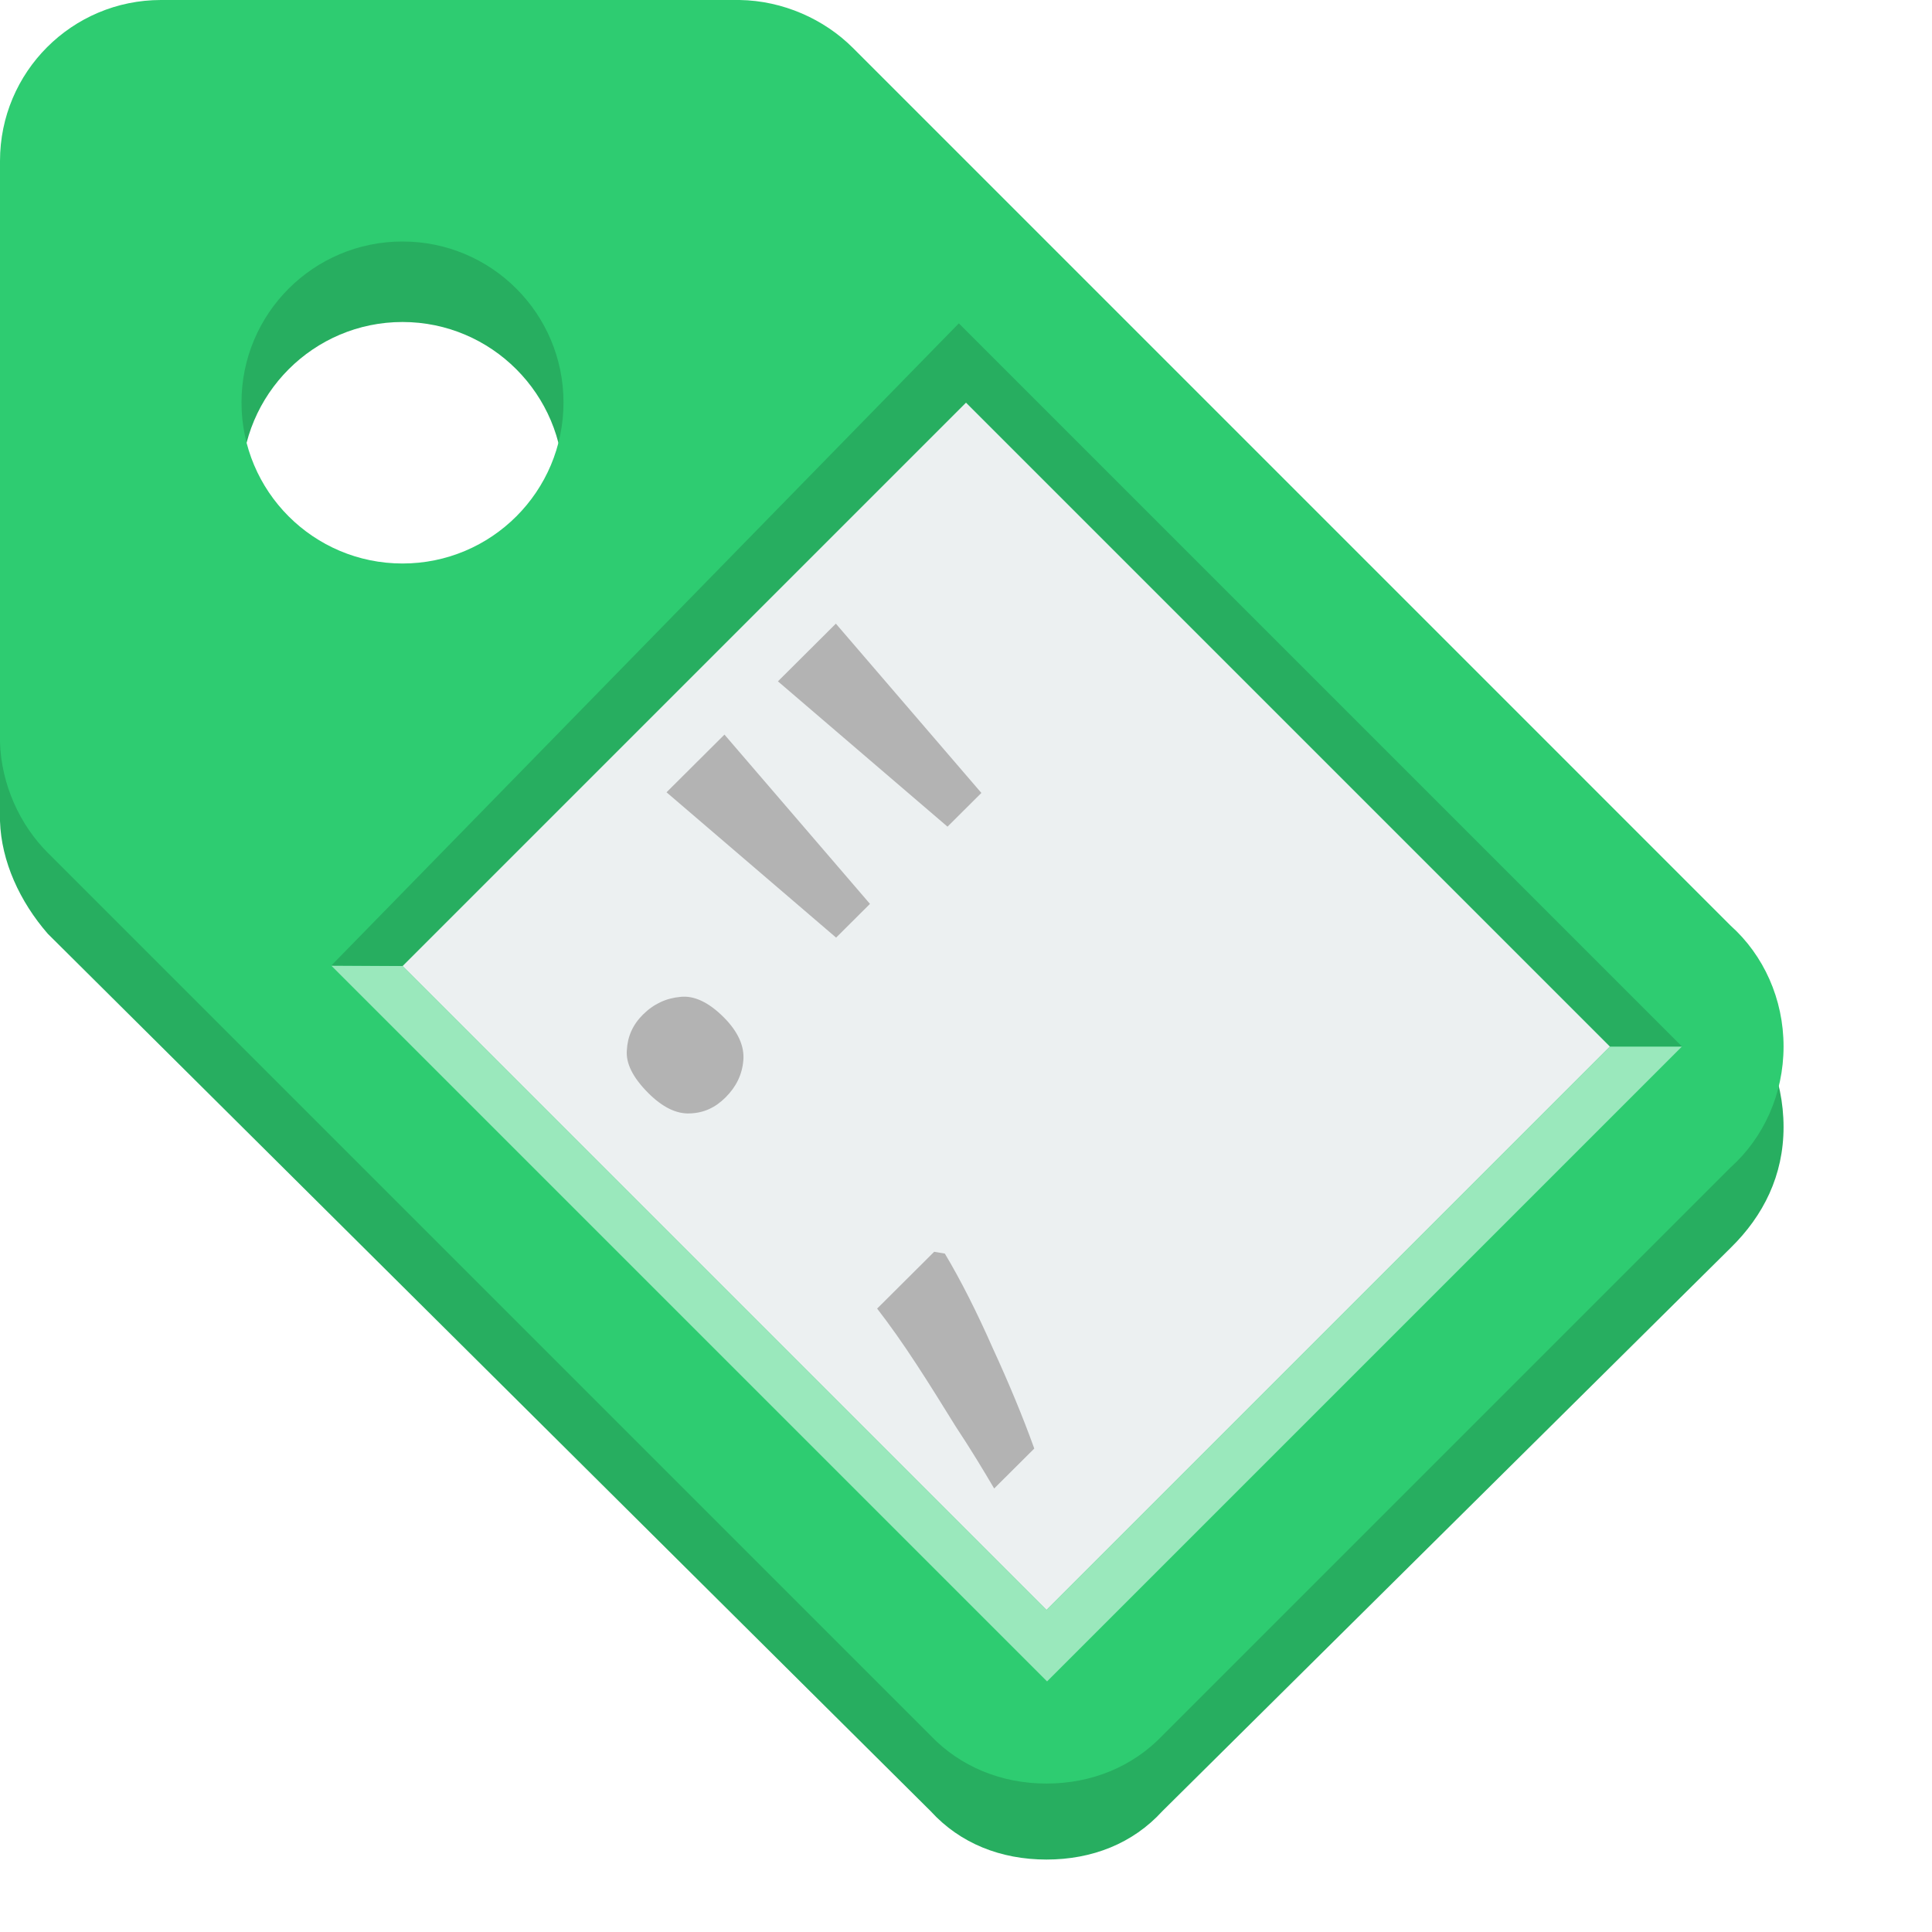
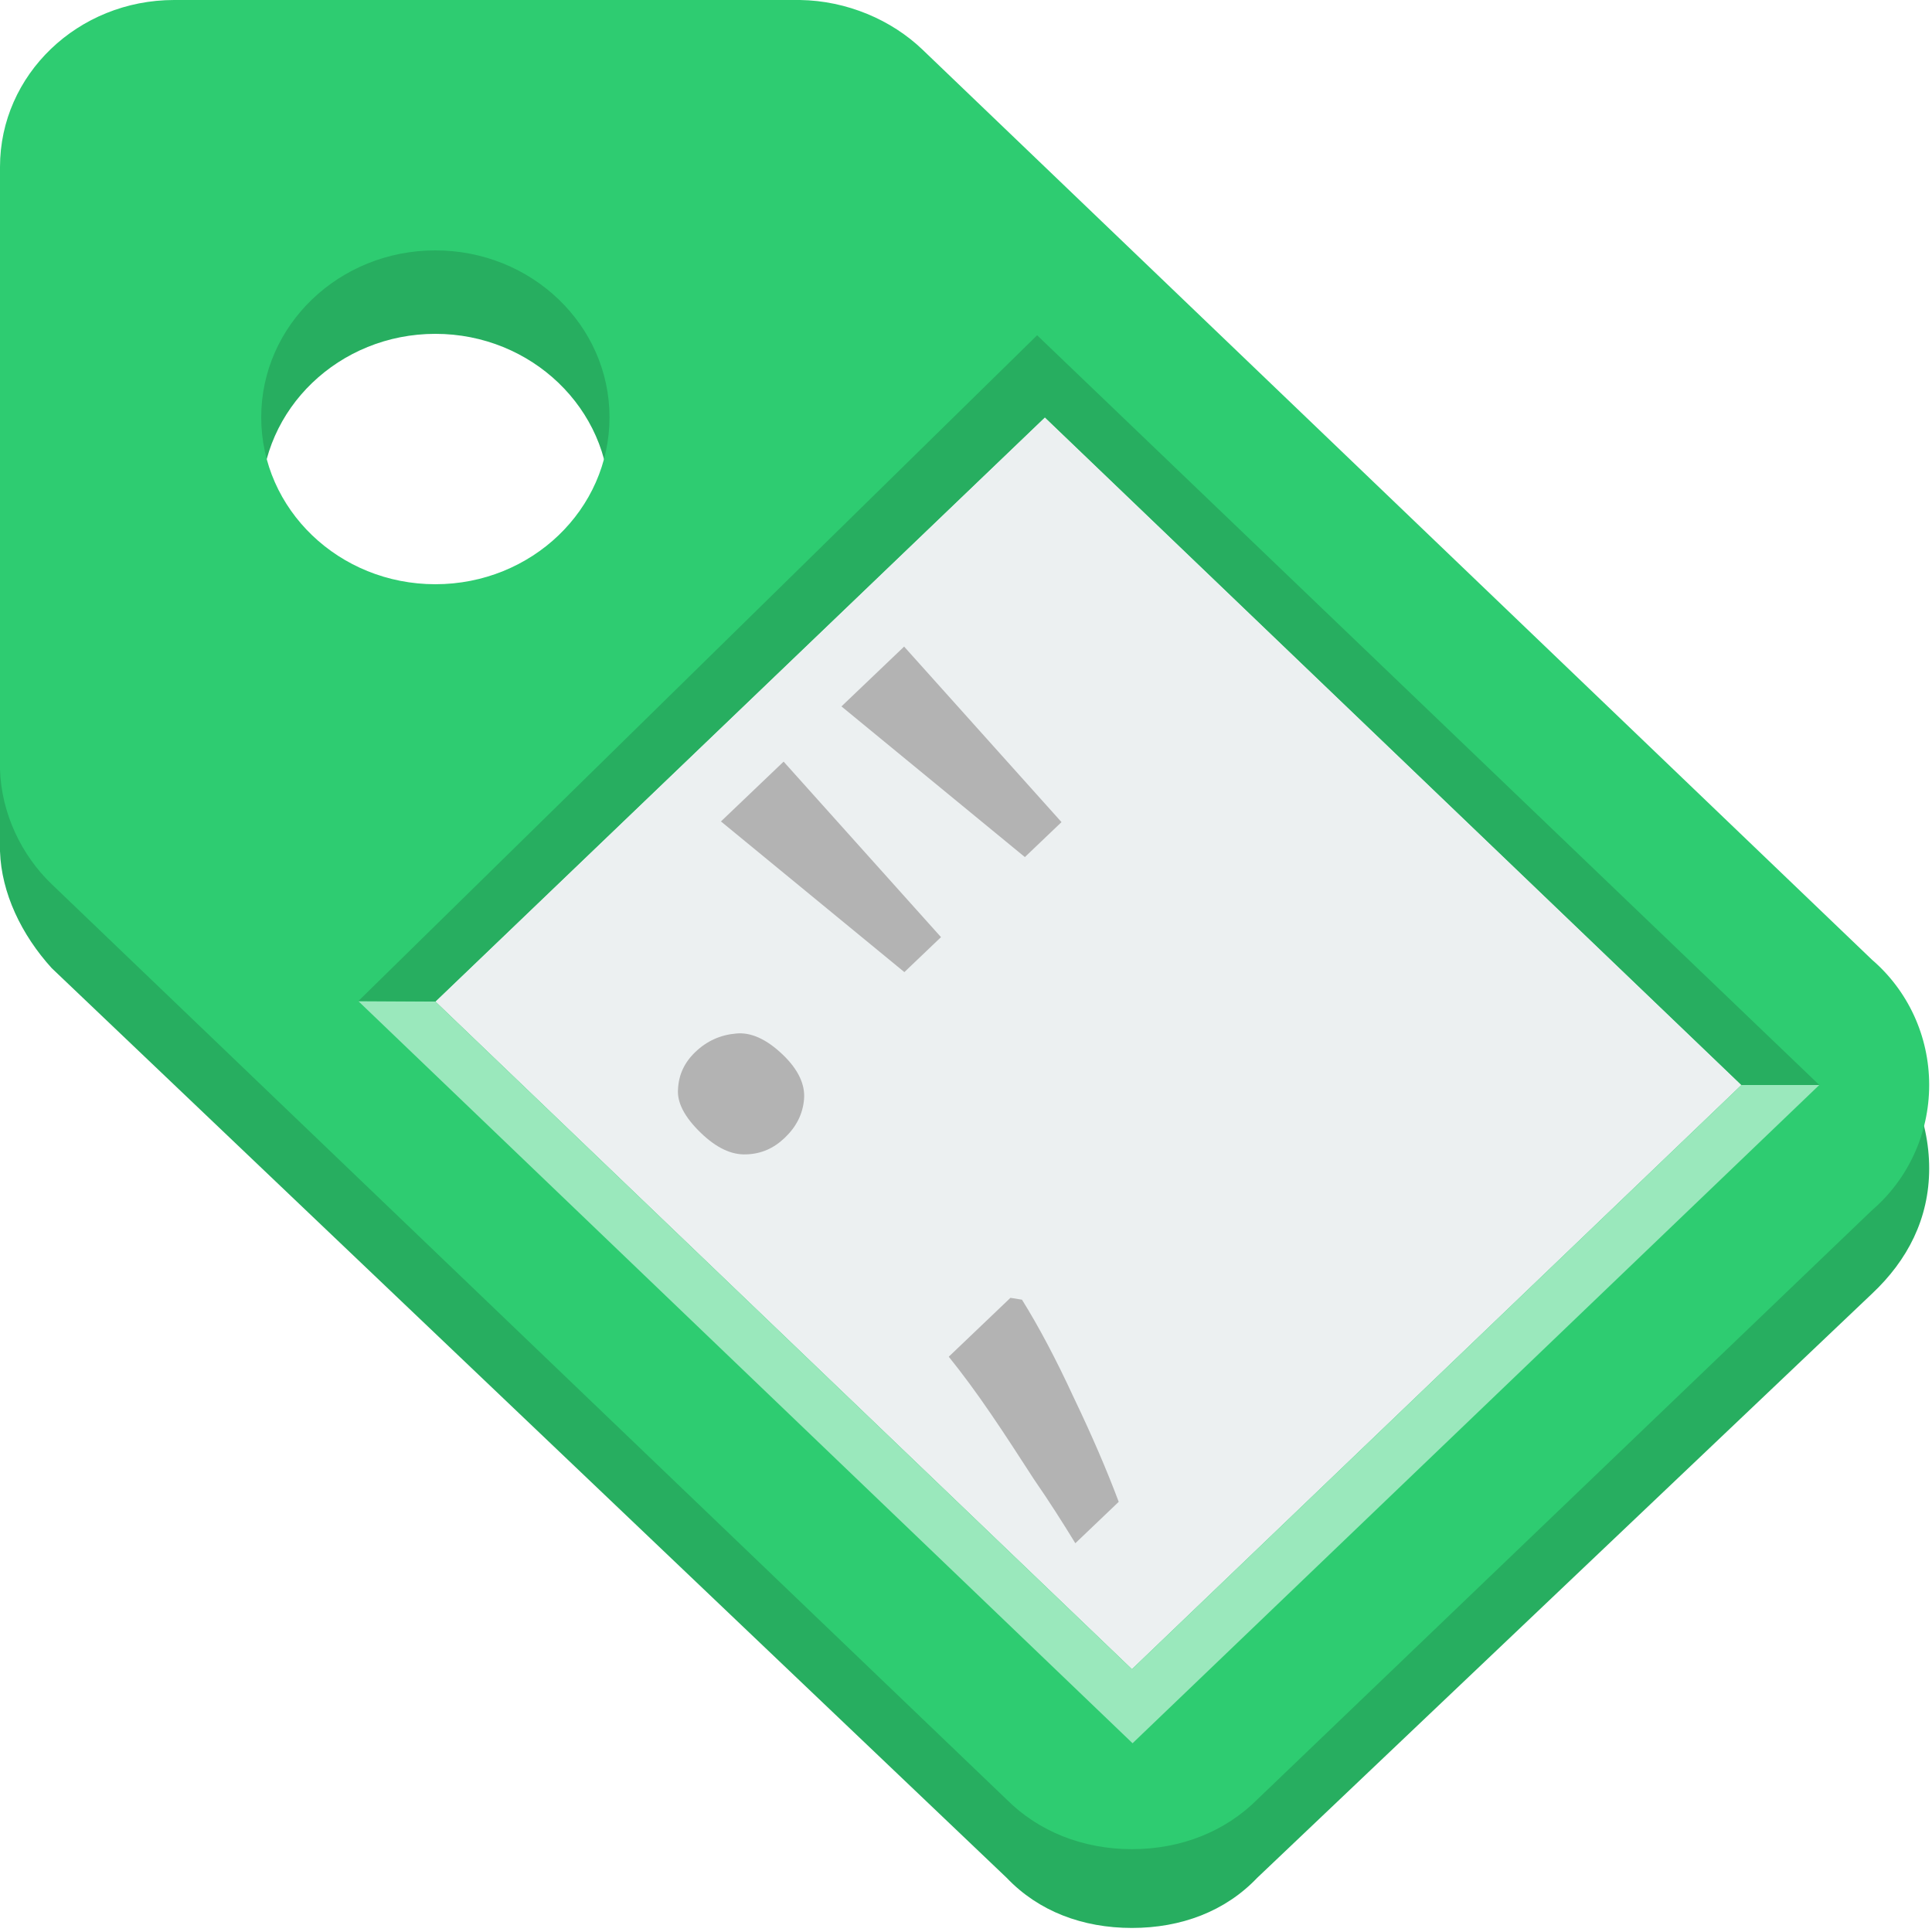
<svg xmlns="http://www.w3.org/2000/svg" height="24" width="24" version="1.1" id="svg14">
  <defs id="defs18" />
-   <path d="M 2,1 C 0.895,1 0,1.9 0,3 v 7.1 0.1 c 0.016,0.5 0.246,1 0.594,1.4 l 10.968,10.9 c 0.365,0.4 0.871,0.6 1.438,0.6 0.567,0 1.073,-0.2 1.438,-0.6 l 7.062,-7 c 0.408,-0.4 0.656,-0.9 0.656,-1.5 0,-0.6 -0.248,-1.2 -0.656,-1.5 L 10.594,1.6 C 10.239,1.2 9.727,1 9.187,1 H 9.156 2 Z M 5,4 C 6.105,4 7,4.9 7,6 7,7.1 6.105,8 5,8 3.895,8 3,7.1 3,6 3,4.9 3.895,4 5,4 Z" fill="#27ae60" id="path2" />
-   <path d="M 2,0 C 0.895,0 0,0.895 0,2 v 7.156 0.063 c 0.016,0.527 0.246,1.027 0.594,1.375 l 10.968,10.968 c 0.365,0.38 0.871,0.594 1.438,0.594 0.567,0 1.073,-0.214 1.438,-0.594 l 7.062,-7.062 c 0.408,-0.366 0.656,-0.909 0.656,-1.5 0,-0.591 -0.248,-1.134 -0.656,-1.5 L 10.594,0.594 C 10.239,0.239 9.727,0.008 9.187,0 H 9.156 2 Z M 5,3 C 6.105,3 7,3.895 7,5 7,6.105 6.105,7 5,7 3.895,7 3,6.105 3,5 3,3.895 3.895,3 5,3 Z" fill="#2ecc71" id="path4" />
-   <path d="M 13,20 20,13 12,5 5,12 Z" fill="#ecf0f1" id="path8" />
-   <text xml:space="preserve" style="font-style:normal;font-variant:normal;font-weight:normal;font-stretch:normal;font-size:10.667px;line-height:1.25;font-family:'Arial Black';-inkscape-font-specification:'Arial Black, ';fill:#b3b3b3" x="-4.624" y="20.444" id="text9626" transform="rotate(-44.88121)">
-     <tspan id="tspan9624" x="-4.624" y="20.444" style="font-style:normal;font-variant:normal;font-weight:normal;font-stretch:normal;font-family:'Arial Black';-inkscape-font-specification:'Arial Black, '">;"</tspan>
-   </text>
-   <path style="fill:#9ae8bc;stroke:none;stroke-width:1px;stroke-linecap:butt;stroke-linejoin:miter;stroke-opacity:1;fill-opacity:1" d="m 5,12 8,8 7,-7 h 0.894 l -7.887,7.887 -8.892,-8.892 z" id="path141154" />
-   <path style="fill:#27ae60;stroke:none;stroke-width:1px;stroke-linecap:butt;stroke-linejoin:miter;stroke-opacity:1;fill-opacity:1" d="m 5,12 7,-7 8,8 h 0.894 L 11.911,4.017 4.115,11.995 Z" id="path148222" />
+   <g id="g915" transform="scale(1.081649,1.036782)">
+     <path d="M 2,1 C 0.895,1 0,1.9 0,3 v 7.1 0.1 c 0.016,0.5 0.246,1 0.594,1.4 l 10.968,10.9 c 0.365,0.4 0.871,0.6 1.438,0.6 0.567,0 1.073,-0.2 1.438,-0.6 l 7.062,-7 c 0.408,-0.4 0.656,-0.9 0.656,-1.5 0,-0.6 -0.248,-1.2 -0.656,-1.5 L 10.594,1.6 C 10.239,1.2 9.727,1 9.187,1 H 9.156 2 Z M 5,4 C 6.105,4 7,4.9 7,6 7,7.1 6.105,8 5,8 3.895,8 3,7.1 3,6 3,4.9 3.895,4 5,4 Z" fill="#27ae60" id="path2" />
+     <path d="M 2,0 C 0.895,0 0,0.895 0,2 v 7.156 0.063 c 0.016,0.527 0.246,1.027 0.594,1.375 l 10.968,10.968 c 0.365,0.38 0.871,0.594 1.438,0.594 0.567,0 1.073,-0.214 1.438,-0.594 l 7.062,-7.062 c 0.408,-0.366 0.656,-0.909 0.656,-1.5 0,-0.591 -0.248,-1.134 -0.656,-1.5 L 10.594,0.594 C 10.239,0.239 9.727,0.008 9.187,0 H 9.156 2 Z M 5,3 C 6.105,3 7,3.895 7,5 7,6.105 6.105,7 5,7 3.895,7 3,6.105 3,5 3,3.895 3.895,3 5,3 Z" fill="#2ecc71" id="path4" />
+     <path d="M 13,20 20,13 12,5 5,12 Z" fill="#ecf0f1" id="path8" />
+     <text xml:space="preserve" style="font-style:normal;font-variant:normal;font-weight:normal;font-stretch:normal;font-size:10.667px;line-height:1.25;font-family:'Arial Black';-inkscape-font-specification:'Arial Black, ';fill:#b3b3b3" x="-4.624" y="20.444" id="text9626" transform="rotate(-44.88121)">
+       <tspan id="tspan9624" x="-4.624" y="20.444" style="font-style:normal;font-variant:normal;font-weight:normal;font-stretch:normal;font-family:'Arial Black';-inkscape-font-specification:'Arial Black, '">;"</tspan>
+     </text>
+     <path style="fill:#9ae8bc;fill-opacity:1;stroke:none;stroke-width:1px;stroke-linecap:butt;stroke-linejoin:miter;stroke-opacity:1" d="m 5,12 8,8 7,-7 h 0.894 l -7.887,7.887 -8.892,-8.892 z" id="path141154" />
+     <path style="fill:#27ae60;fill-opacity:1;stroke:none;stroke-width:1px;stroke-linecap:butt;stroke-linejoin:miter;stroke-opacity:1" d="m 5,12 7,-7 8,8 h 0.894 L 11.911,4.017 4.115,11.995 Z" id="path148222" />
+   </g>
</svg>
